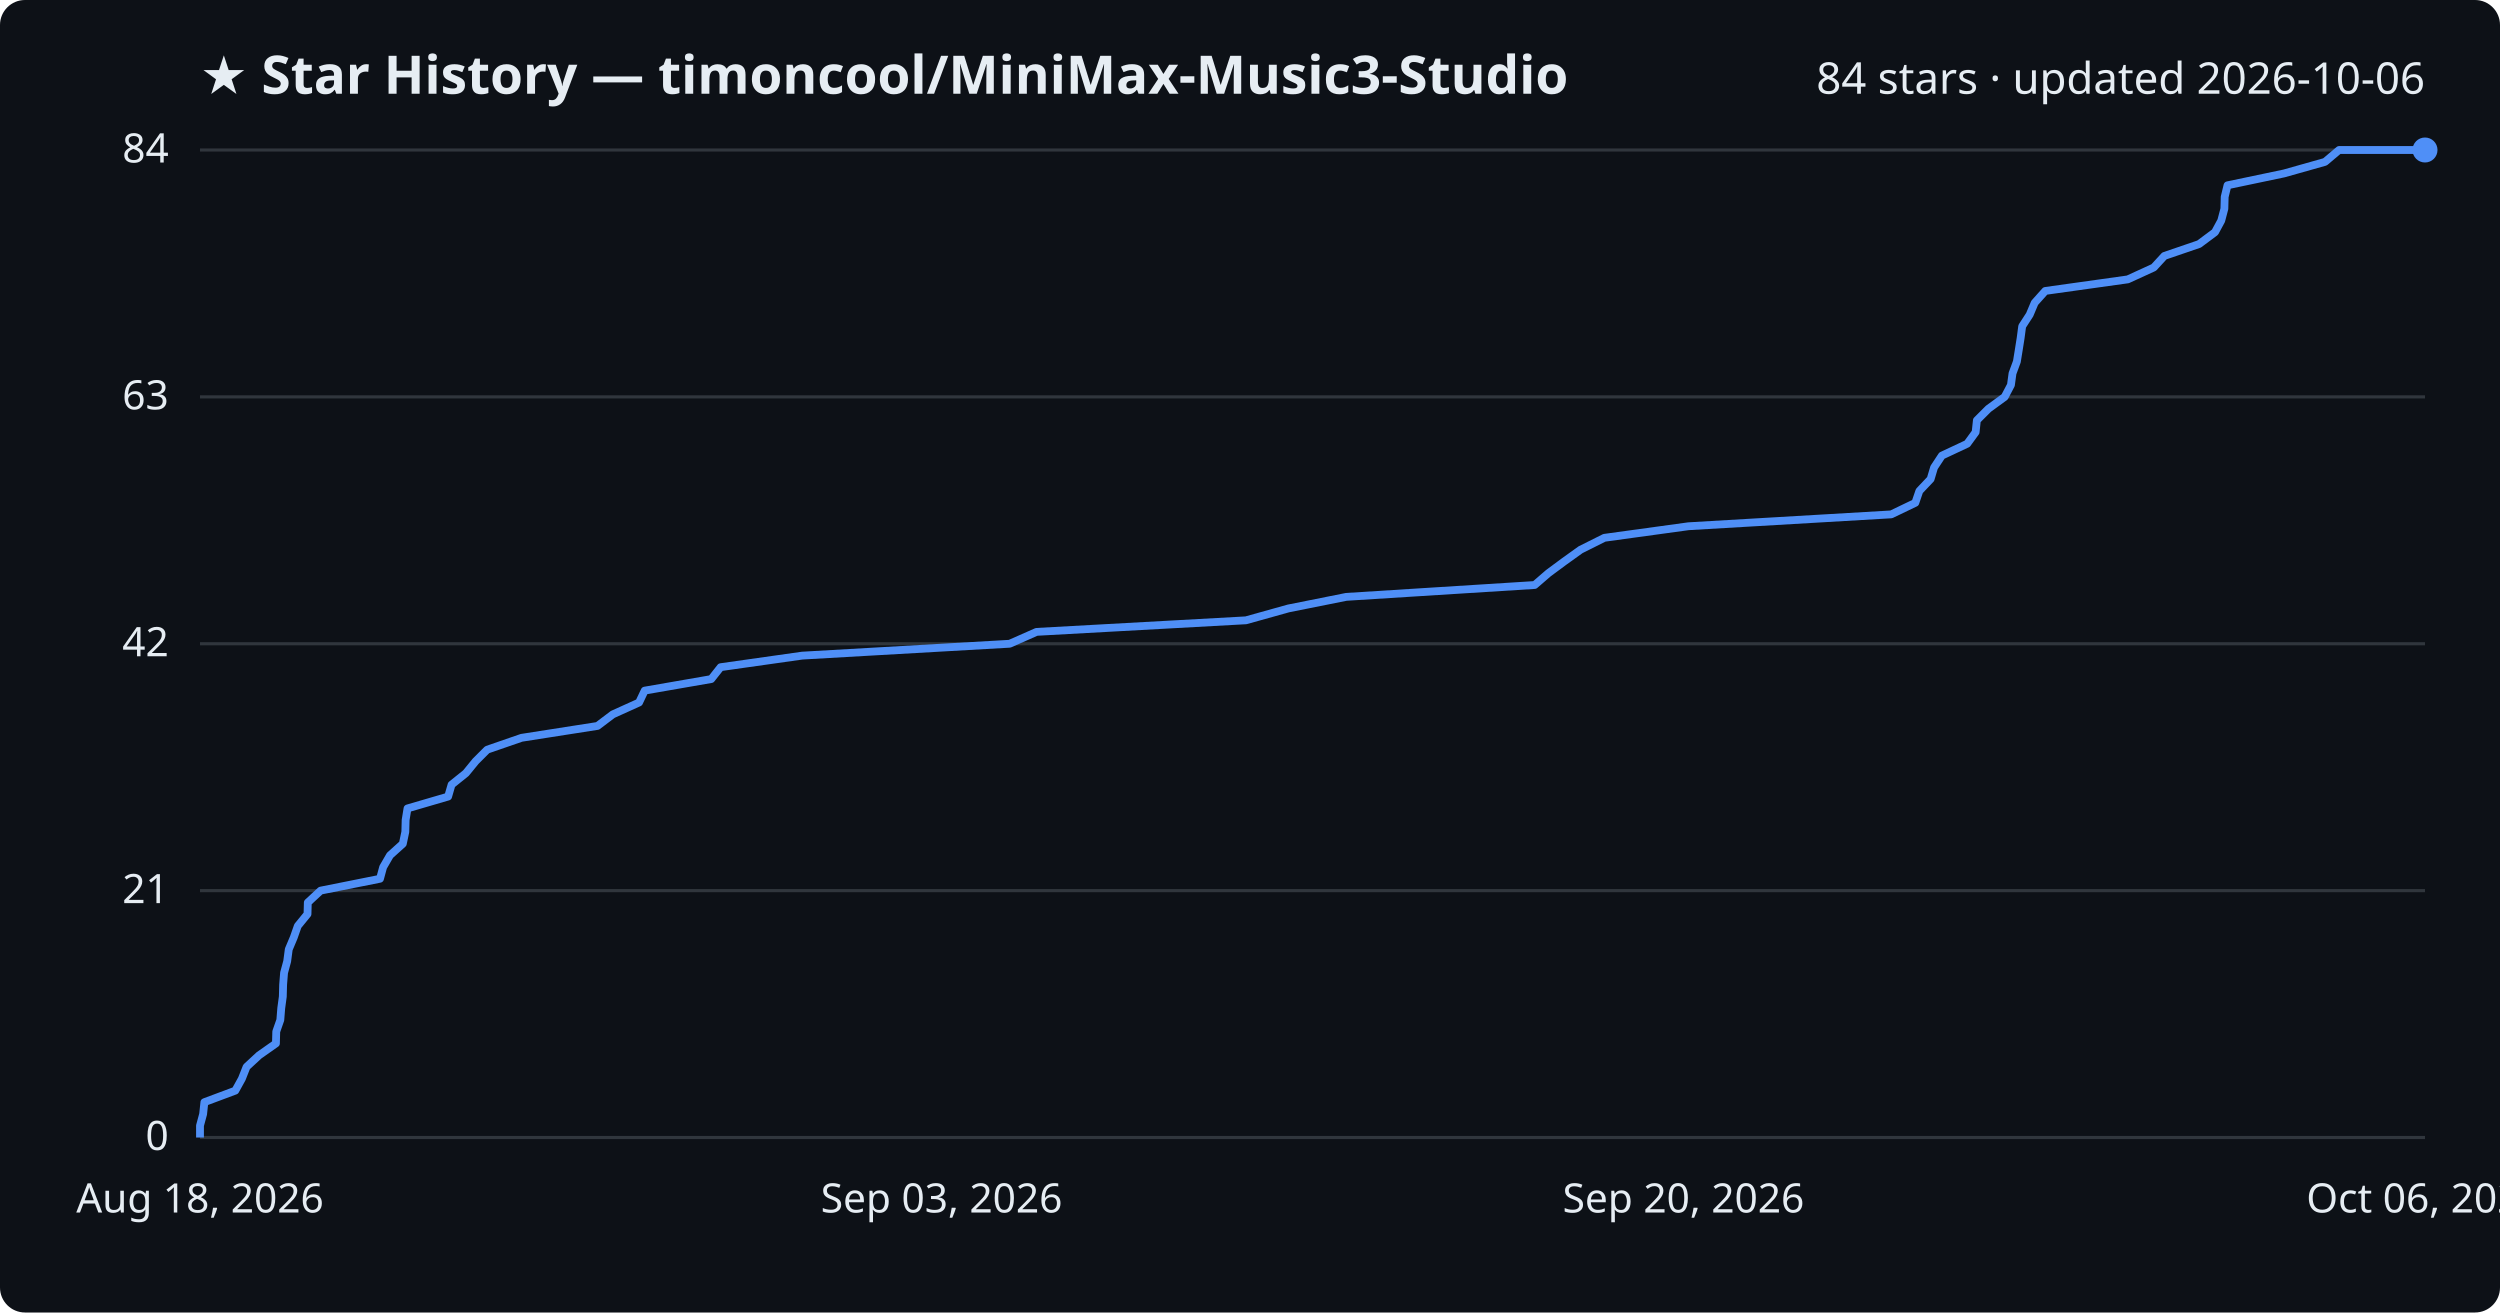
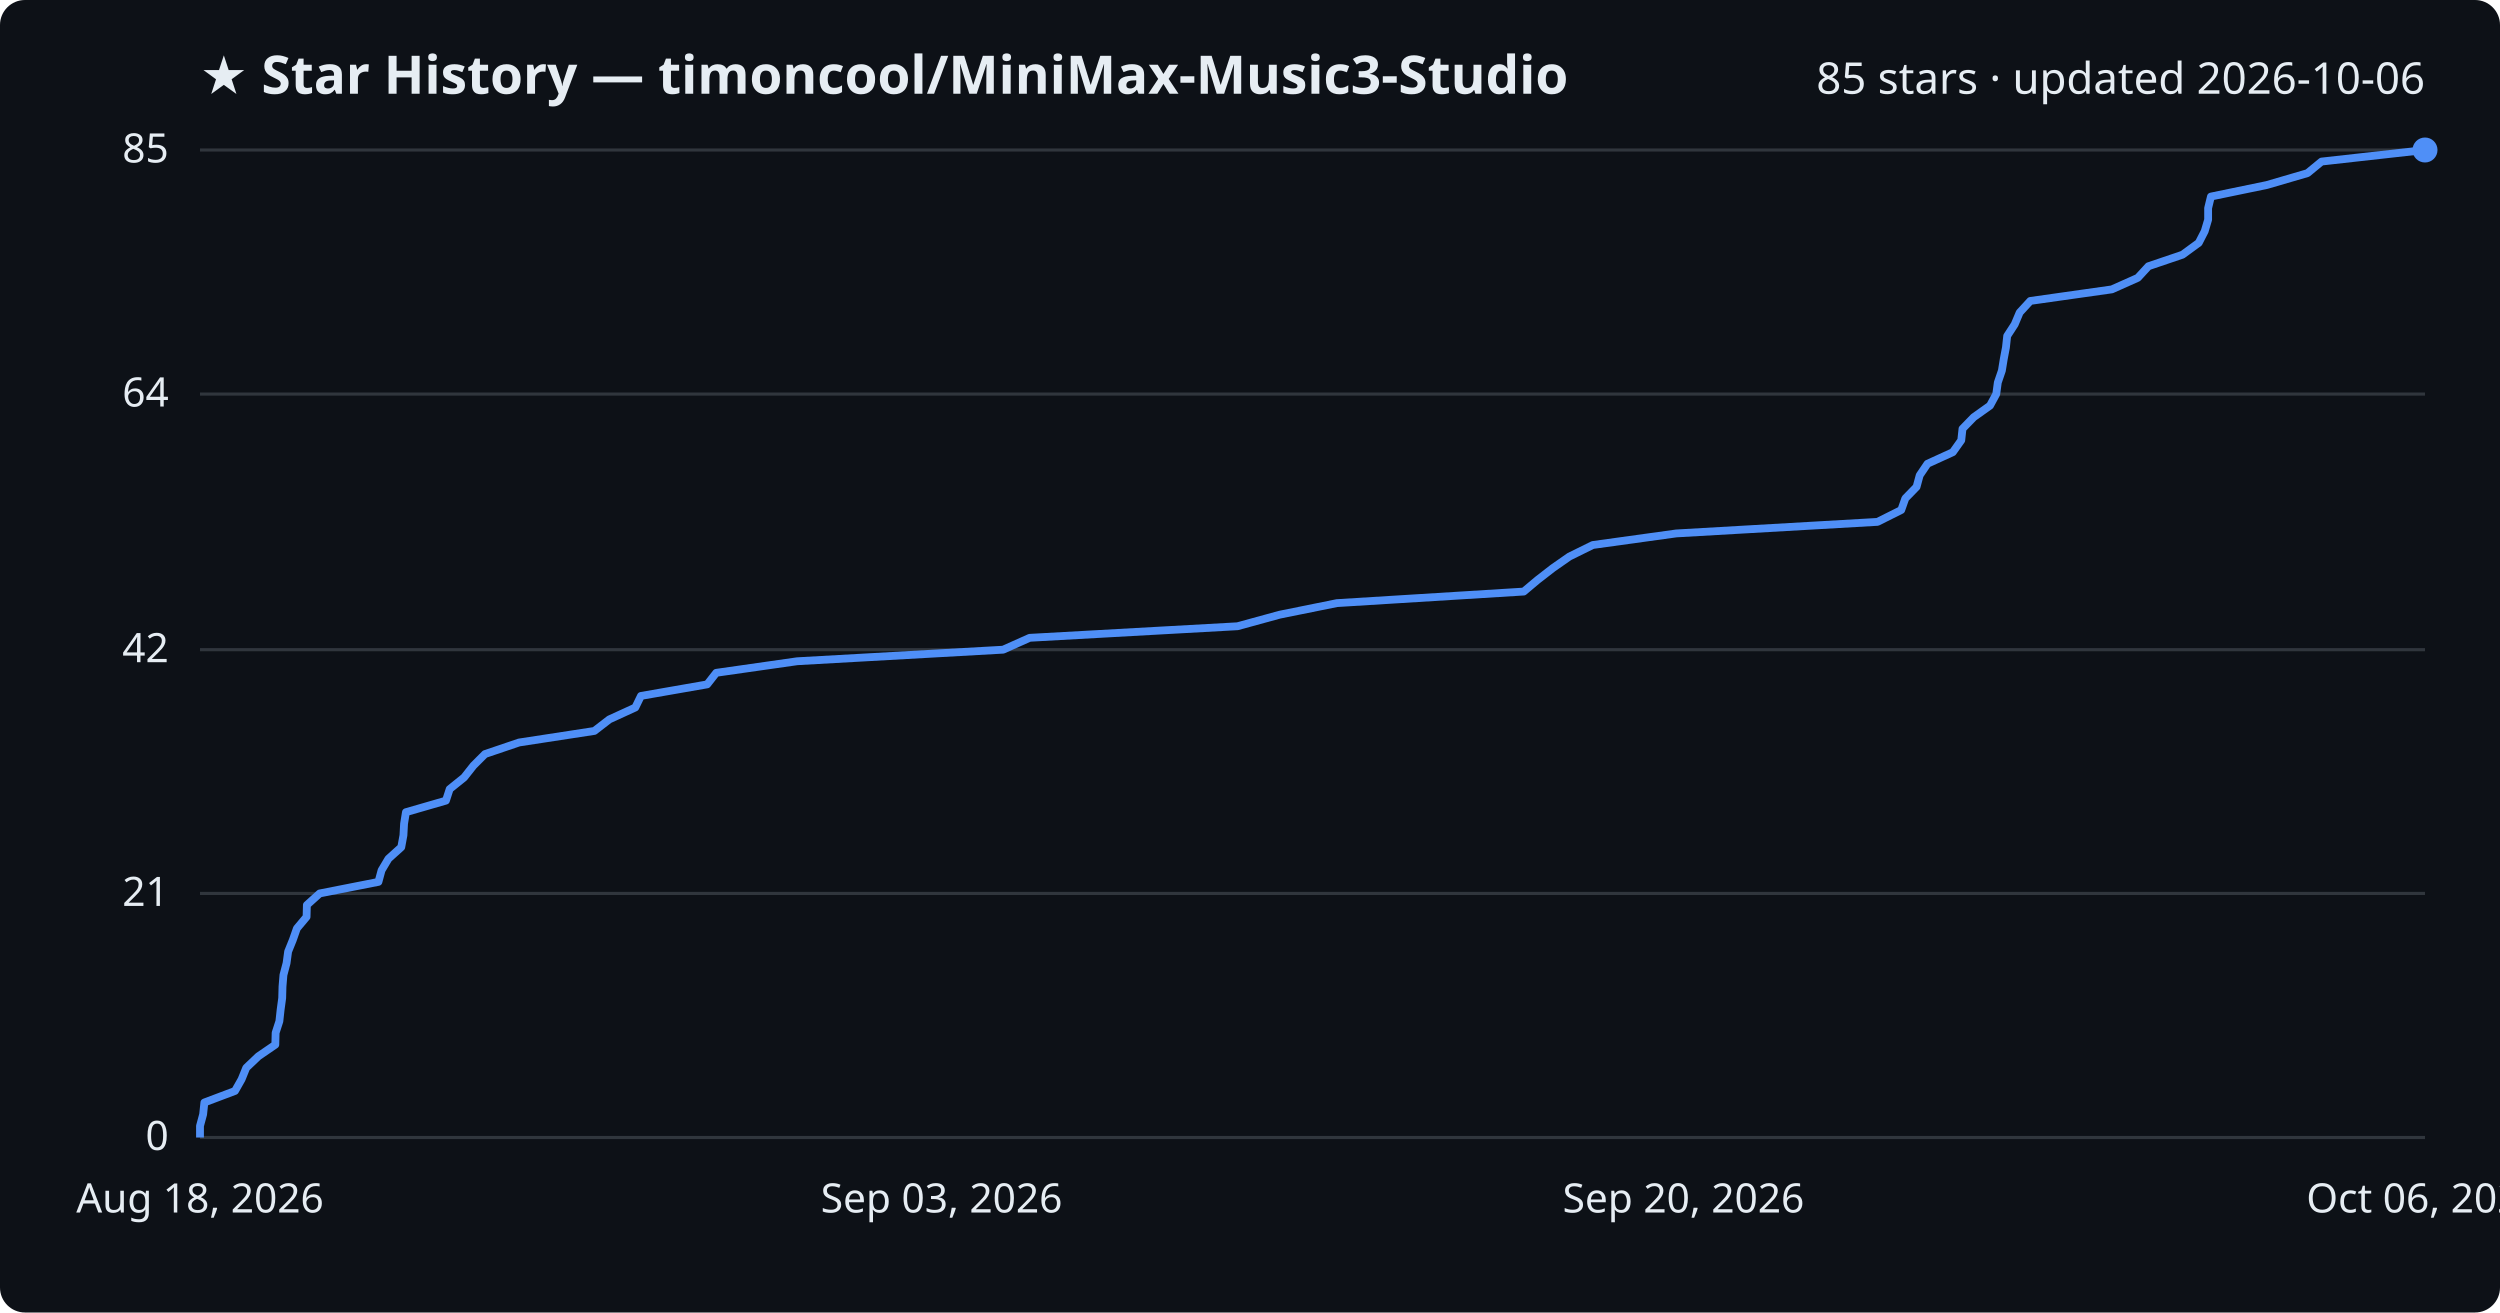
<svg xmlns="http://www.w3.org/2000/svg" viewBox="0 0 800 420" font-family="Segoe UI, sans-serif">
  <rect width="800" height="420" fill="#0d1117" rx="8" />
  <text x="64" y="30" fill="#e6edf3" font-size="17" font-weight="700">★ Star History — timoncool/MiniMax-Music3-Studio</text>
-   <text x="776" y="30" fill="#e6edf3" font-size="14" text-anchor="end">84 stars · updated 2026-10-06</text>
+   <text x="776" y="30" fill="#e6edf3" font-size="14" text-anchor="end">85 stars · updated 2026-10-06</text>
  <line x1="64" y1="364.0" x2="776" y2="364.0" stroke="#30363d" stroke-width="1" />
  <text x="54" y="368.0" fill="#e6edf3" font-size="13" text-anchor="end">0</text>
-   <line x1="64" y1="285.0" x2="776" y2="285.0" stroke="#30363d" stroke-width="1" />
-   <text x="54" y="289.0" fill="#e6edf3" font-size="13" text-anchor="end">21</text>
-   <line x1="64" y1="206.0" x2="776" y2="206.0" stroke="#30363d" stroke-width="1" />
-   <text x="54" y="210.0" fill="#e6edf3" font-size="13" text-anchor="end">42</text>
-   <line x1="64" y1="127.0" x2="776" y2="127.0" stroke="#30363d" stroke-width="1" />
-   <text x="54" y="131.0" fill="#e6edf3" font-size="13" text-anchor="end">63</text>
+   <line x1="64" y1="285.9" x2="776" y2="285.9" stroke="#30363d" stroke-width="1" />
+   <text x="54" y="289.9" fill="#e6edf3" font-size="13" text-anchor="end">21</text>
+   <line x1="64" y1="207.9" x2="776" y2="207.9" stroke="#30363d" stroke-width="1" />
+   <text x="54" y="211.9" fill="#e6edf3" font-size="13" text-anchor="end">42</text>
+   <line x1="64" y1="126.1" x2="776" y2="126.1" stroke="#30363d" stroke-width="1" />
+   <text x="54" y="130.1" fill="#e6edf3" font-size="13" text-anchor="end">64</text>
  <line x1="64" y1="48.0" x2="776" y2="48.0" stroke="#30363d" stroke-width="1" />
-   <text x="54" y="52.0" fill="#e6edf3" font-size="13" text-anchor="end">84</text>
-   <path d="M64.0,364.0 L64.0,360.2 L65.0,356.5 L65.4,352.7 L75.3,349.0 L77.4,345.2 L78.9,341.4 L82.9,337.7 L88.3,333.9 L88.4,330.1 L89.7,326.4 L90.0,322.6 L90.5,318.9 L90.6,315.1 L90.9,311.3 L91.9,307.6 L92.4,303.8 L94.0,300.0 L95.3,296.3 L98.4,292.5 L98.5,288.8 L102.6,285.0 L121.6,281.2 L122.6,277.5 L124.8,273.7 L128.9,270.0 L129.7,266.2 L129.8,262.4 L130.4,258.7 L143.4,254.9 L144.5,251.1 L149.1,247.4 L152.2,243.6 L155.9,239.9 L166.9,236.1 L191.2,232.3 L196.1,228.6 L204.5,224.8 L206.3,221.0 L227.6,217.3 L230.6,213.5 L256.7,209.8 L323.1,206.0 L331.7,202.2 L398.7,198.5 L412.3,194.7 L430.8,191.0 L491.1,187.2 L495.5,183.4 L500.5,179.7 L505.8,175.9 L513.4,172.1 L540.3,168.4 L605.2,164.6 L612.9,160.9 L614.2,157.1 L617.8,153.3 L618.9,149.6 L621.4,145.8 L629.5,142.0 L632.2,138.3 L632.6,134.5 L636.3,130.8 L641.5,127.0 L643.5,123.2 L644.0,119.5 L645.4,115.7 L646.0,112.0 L646.6,108.2 L647.1,104.4 L649.5,100.7 L651.1,96.9 L654.5,93.1 L680.9,89.4 L689.2,85.6 L692.6,81.9 L703.7,78.1 L708.8,74.3 L710.8,70.6 L711.8,66.8 L711.9,63.0 L712.8,59.3 L730.9,55.5 L744.0,51.8 L748.5,48.0 L776.0,48.0" fill="none" stroke="#4f8ff7" stroke-width="2.5" stroke-linejoin="round" />
+   <text x="54" y="52.0" fill="#e6edf3" font-size="13" text-anchor="end">85</text>
+   <path d="M64.0,364.0 L64.0,360.3 L65.0,356.6 L65.4,352.8 L75.2,349.1 L77.3,345.4 L78.8,341.7 L82.7,338.0 L88.1,334.3 L88.2,330.5 L89.4,326.8 L89.8,323.1 L90.3,319.4 L90.4,315.7 L90.7,312.0 L91.7,308.2 L92.2,304.5 L93.7,300.8 L95.0,297.1 L98.1,293.4 L98.2,289.6 L102.3,285.9 L121.1,282.2 L122.1,278.5 L124.3,274.8 L128.4,271.1 L129.1,267.3 L129.3,263.6 L129.9,259.9 L142.7,256.2 L143.9,252.5 L148.5,248.8 L151.5,245.0 L155.2,241.3 L166.1,237.6 L190.2,233.9 L195.0,230.2 L203.3,226.4 L205.1,222.7 L226.3,219.0 L229.2,215.3 L255.1,211.6 L321.0,207.9 L329.5,204.1 L396.0,200.4 L409.5,196.7 L427.8,193.0 L487.6,189.3 L492.0,185.6 L496.9,181.8 L502.2,178.1 L509.7,174.4 L536.4,170.7 L600.8,167.0 L608.4,163.2 L609.7,159.5 L613.3,155.8 L614.3,152.1 L616.8,148.4 L624.9,144.7 L627.6,140.9 L628.0,137.2 L631.6,133.5 L636.8,129.8 L638.8,126.1 L639.3,122.4 L640.6,118.6 L641.2,114.9 L641.9,111.2 L642.3,107.5 L644.7,103.8 L646.3,100.0 L649.7,96.3 L675.8,92.6 L684.1,88.9 L687.5,85.2 L698.4,81.5 L703.6,77.7 L705.5,74.0 L706.6,70.3 L706.6,66.6 L707.5,62.9 L725.4,59.2 L738.4,55.4 L742.9,51.7 L776.0,48.0 L776.0,48.0" fill="none" stroke="#4f8ff7" stroke-width="2.5" stroke-linejoin="round" />
  <circle cx="776.0" cy="48.0" r="4" fill="#4f8ff7" />
  <text x="64.0" y="388" fill="#e6edf3" font-size="13" text-anchor="middle">Aug 18, 2026</text>
  <text x="301.3" y="388" fill="#e6edf3" font-size="13" text-anchor="middle">Sep 03, 2026</text>
  <text x="538.7" y="388" fill="#e6edf3" font-size="13" text-anchor="middle">Sep 20, 2026</text>
  <text x="776.0" y="388" fill="#e6edf3" font-size="13" text-anchor="middle">Oct 06, 2026</text>
</svg>
